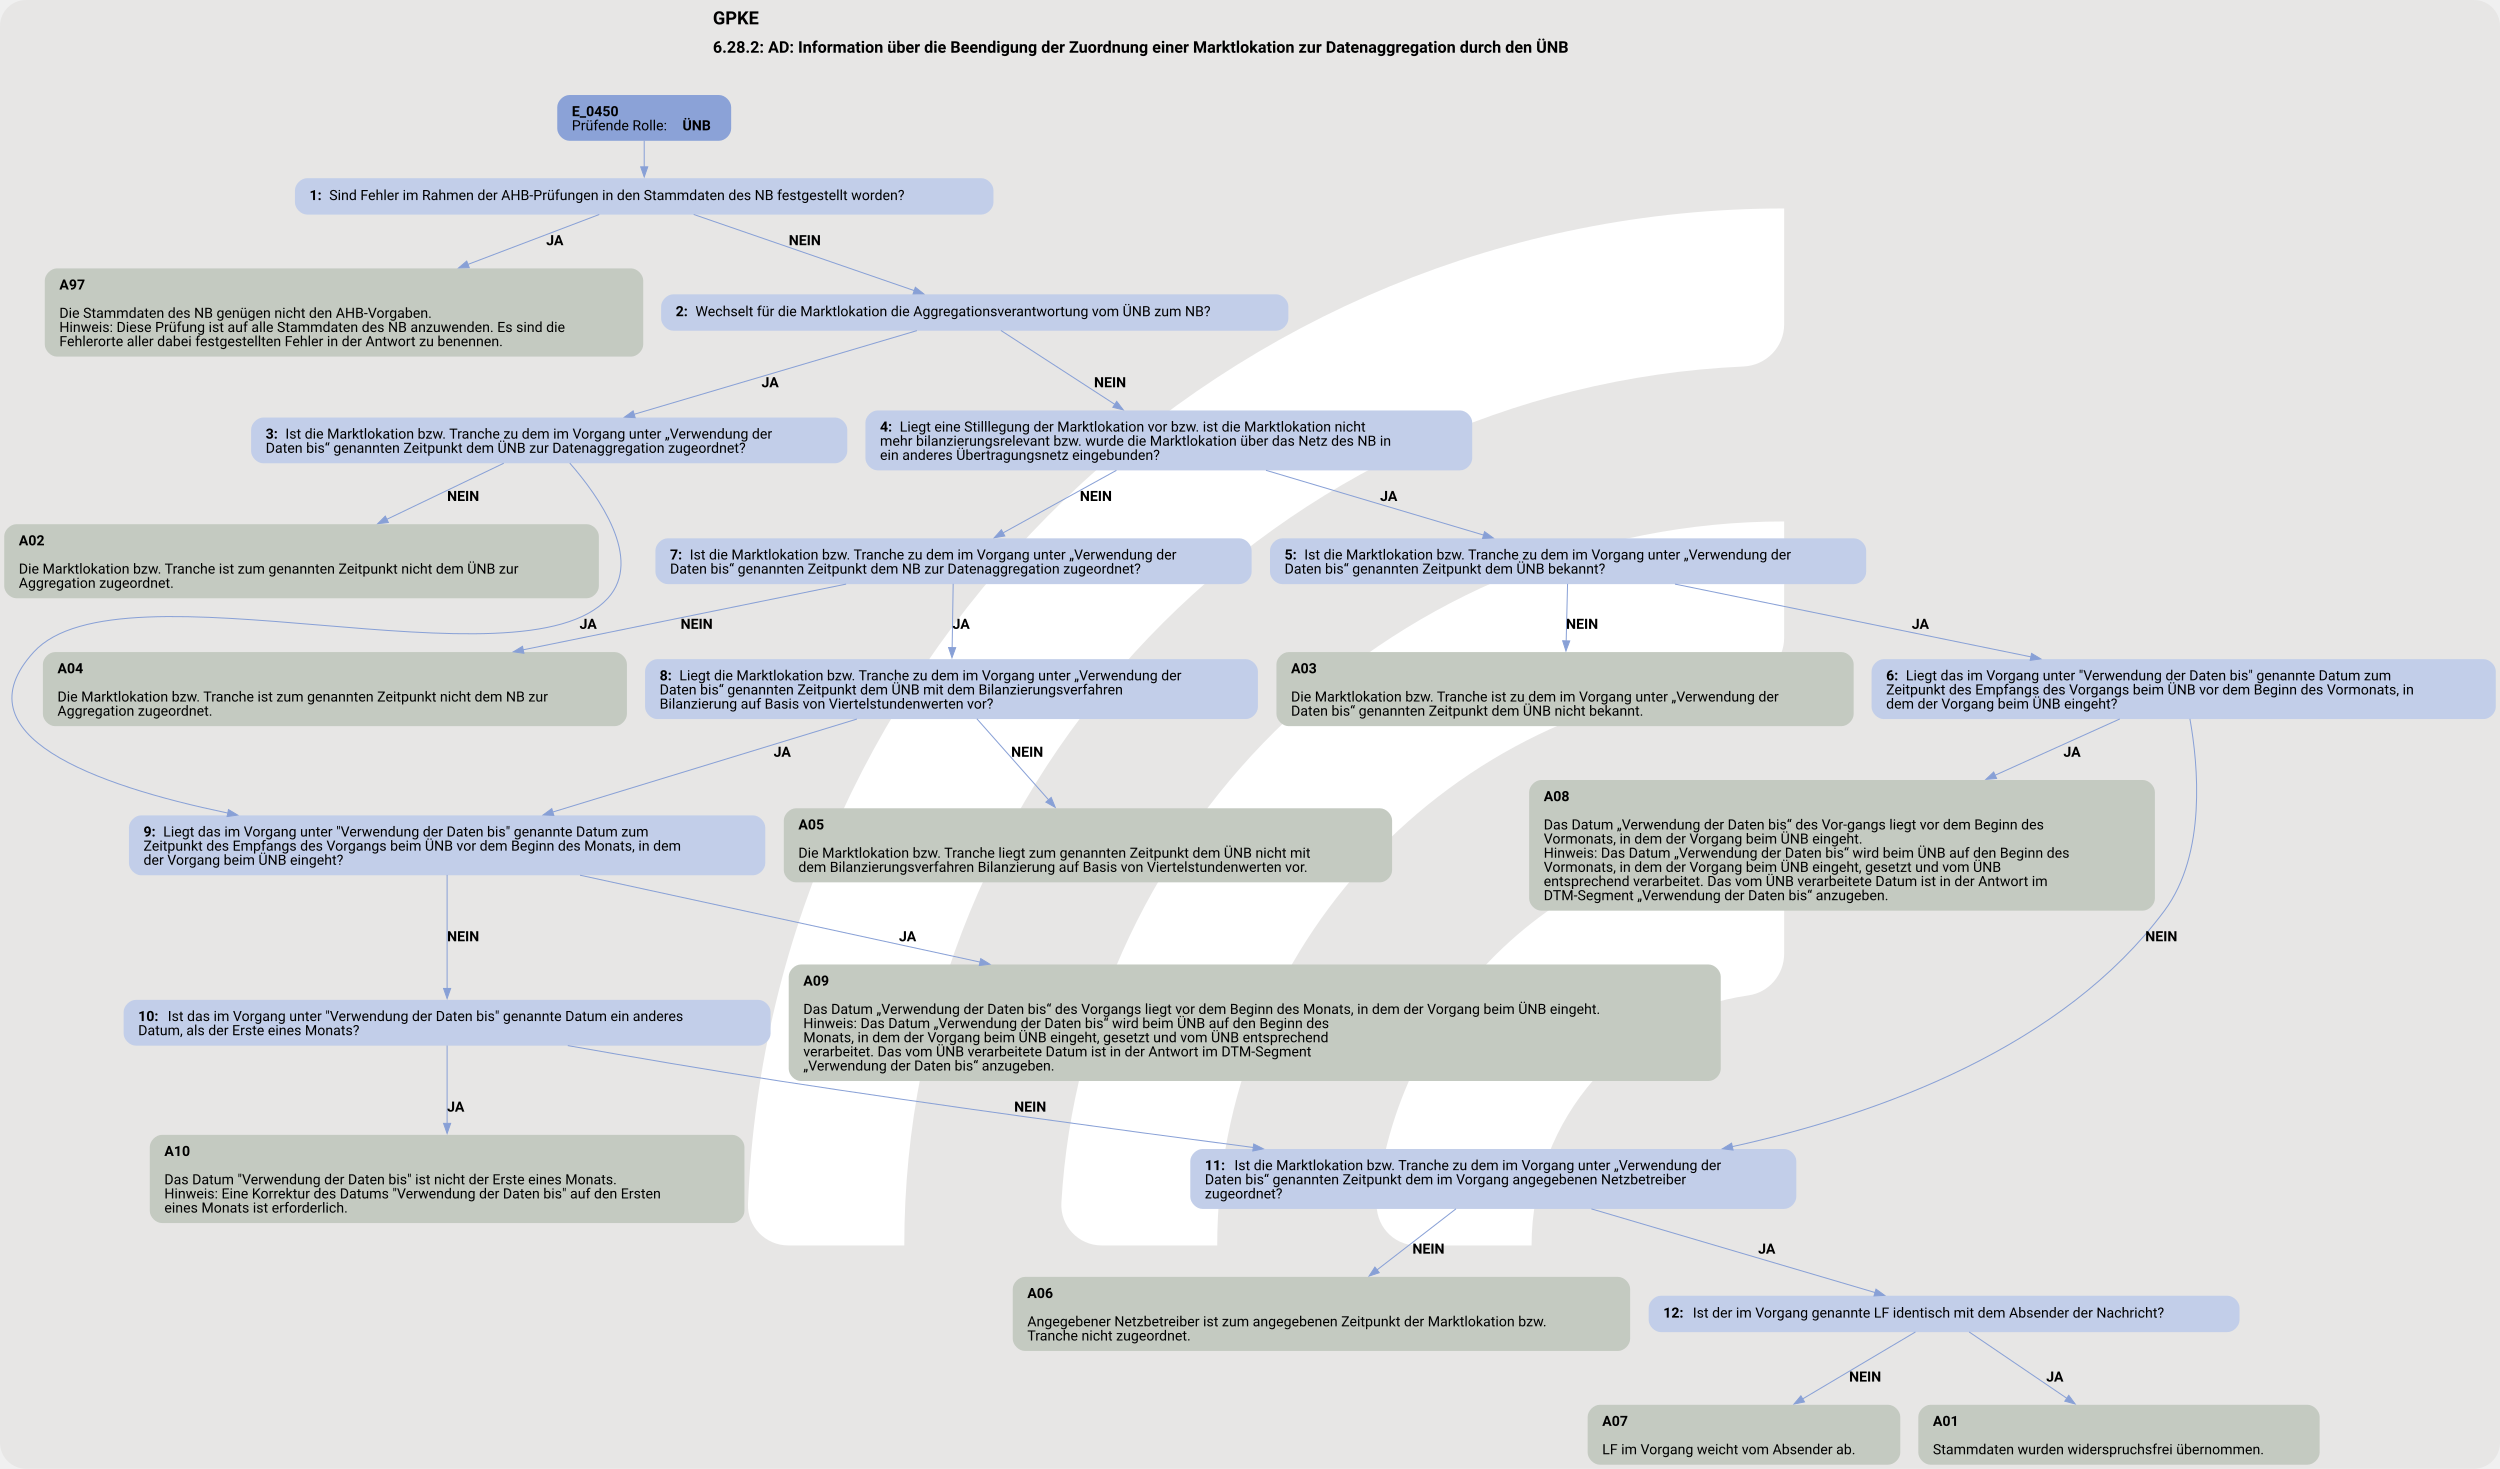
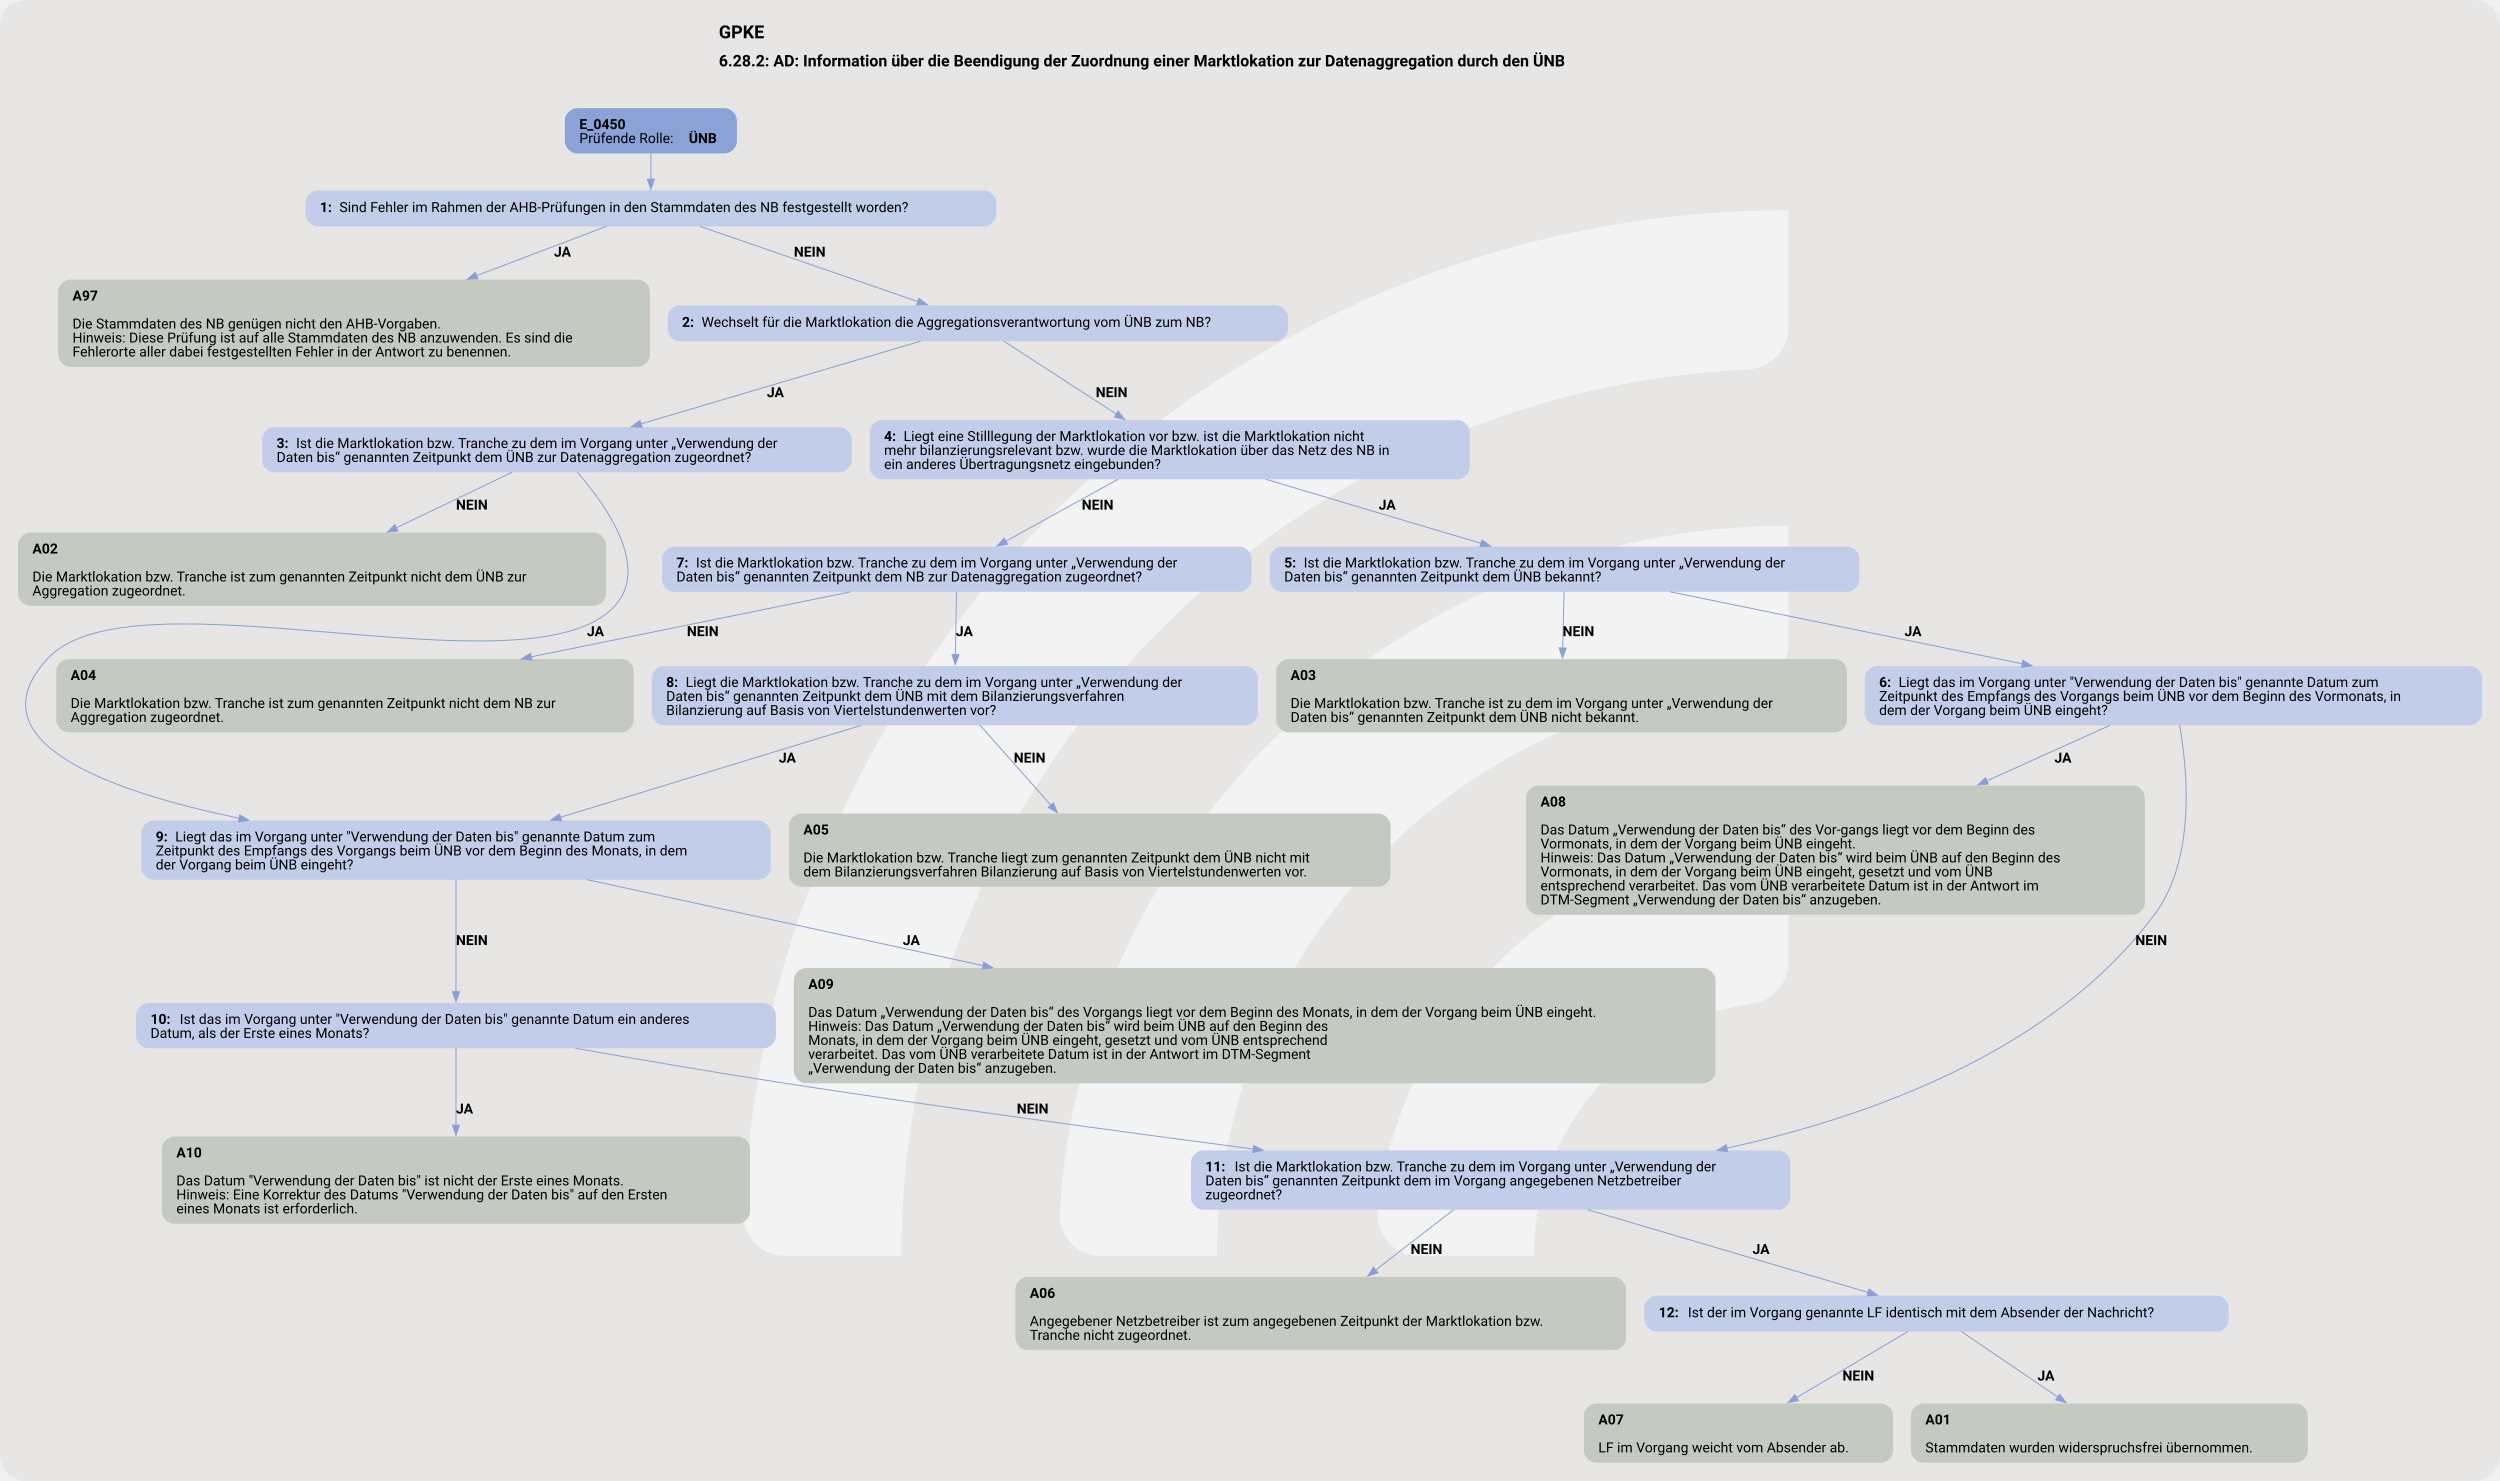
- <svg xmlns="http://www.w3.org/2000/svg" version="1.1" width="1920.0px" viewBox="0 0 1920.0 1128.0" height="1128.0px">
+ <svg xmlns="http://www.w3.org/2000/svg" version="1.1" width="1920.0px" viewBox="0 0 1920.0 1137.333" height="1137.333px">
  <g>
-     <svg version="1.1" width="1920.0px" viewBox="0 0 1920.0 1128.0" height="1128.0px">
-       <rect fill="#e7e6e5" x="0" y="0" width="1920.0" height="1128.0" rx="20" ry="20" />
+     <svg version="1.1" width="1920.0px" viewBox="0 0 1920.0 1137.333" height="1137.333px">
+       <rect fill="#e7e6e5" x="0" y="0" width="1920.0" height="1137.333" rx="20" ry="20" />
      <g>
-         <g transform="translate(500.0009, 112.8) scale(1 1) translate(0, 0) scale(1.588285 1.588285) ">
+         <g transform="translate(496.1948, 113.7333) scale(1 1) translate(0, 0) scale(1.601427 1.601427) ">
          <defs>
-             <style>.cls-1{fill:#fff;}</style>
+             <style>.cls-1{fill:#ffffff88;}</style>
          </defs>
          <path class="cls-1" d="M122.44,531.2h-56.1c-11,0-19.9-9.12-19.46-20.11C57.47,243.89,278.15,29.78,547.91,29.78v56.02c0,10.98-8.69,19.89-19.66,20.39-225.51,10.31-405.8,197-405.8,425Z" />
          <path class="cls-1" d="M273.78,531.2h-55.93c-11.23,0-20.09-9.48-19.43-20.69,10.74-183.44,163.39-329.39,349.48-329.39v56.26c0,10.71-8.27,19.62-18.96,20.35-142.35,9.77-255.17,128.69-255.17,273.46Z" />
          <path class="cls-1" d="M425.77,531.2h-55.45c-11.65,0-20.6-10.17-19.33-21.75,10.87-99.03,95.03-176.34,196.92-176.34v57.01c0,10.05-7.28,18.75-17.23,20.16-59.22,8.4-104.91,59.42-104.91,120.92Z" />
        </g>
-         <svg width="1440pt" height="846pt" viewBox="0.00 0.00 1440.00 846.12">
-           <g id="graph0" class="graph" transform="scale(0.582306 0.582306) rotate(0) translate(4 1449.05)">
+         <svg width="1440pt" height="853pt" viewBox="0.00 0.00 1440.00 852.77">
+           <g id="graph0" class="graph" transform="scale(0.575787 0.575787) rotate(0) translate(18 1463.05)">
            <text text-anchor="start" x="701.09" y="-1424.95" font-family="Roboto, sans-serif" font-weight="bold" font-size="18.00">GPKE</text>
            <text text-anchor="start" x="701.09" y="-1396.85" font-family="Roboto, sans-serif" font-weight="bold" font-size="16.00">6.28.2: AD: Information über die Beendigung der Zuordnung einer Marktlokation zur Datenaggregation durch den ÜNB</text>
            <g id="node1" class="node">
              <path fill="#8ba2d7" stroke="black" stroke-width="0" d="M707.17,-1355.05C707.17,-1355.05 559.12,-1355.05 559.12,-1355.05 553.12,-1355.05 547.12,-1349.05 547.12,-1343.05 547.12,-1343.05 547.12,-1321.77 547.12,-1321.77 547.12,-1315.77 553.12,-1309.77 559.12,-1309.77 559.12,-1309.77 707.17,-1309.77 707.17,-1309.77 713.17,-1309.77 719.17,-1315.77 719.17,-1321.77 719.17,-1321.77 719.17,-1343.05 719.17,-1343.05 719.17,-1349.05 713.17,-1355.05 707.17,-1355.05" />
              <text text-anchor="start" x="561.52" y="-1334.11" font-family="Roboto, sans-serif" font-weight="bold" font-size="14.00">E_0450</text>
              <text text-anchor="start" x="561.52" y="-1320.11" font-family="Roboto, sans-serif" font-size="14.00">Prüfende Rolle: </text>
              <text text-anchor="start" x="671.02" y="-1320.11" font-family="Roboto, sans-serif" font-weight="bold" font-size="14.00">ÜNB</text>
            </g>
            <g id="node2" class="node">
              <path fill="#c2cee9" stroke="black" stroke-width="0" d="M966.67,-1272.77C966.67,-1272.77 299.62,-1272.77 299.62,-1272.77 293.62,-1272.77 287.62,-1266.77 287.62,-1260.77 287.62,-1260.77 287.62,-1248.77 287.62,-1248.77 287.62,-1242.77 293.62,-1236.77 299.62,-1236.77 299.62,-1236.77 966.67,-1236.77 966.67,-1236.77 972.67,-1236.77 978.67,-1242.77 978.67,-1248.77 978.67,-1248.77 978.67,-1260.77 978.67,-1260.77 978.67,-1266.77 972.67,-1272.77 966.67,-1272.77" />
              <text text-anchor="start" x="302.02" y="-1251.1" font-family="Roboto, sans-serif" font-weight="bold" font-size="14.00">1: </text>
              <text text-anchor="start" x="321.52" y="-1251.1" font-family="Roboto, sans-serif" font-size="14.00">Sind Fehler im Rahmen der AHB-Prüfungen in den Stammdaten des NB festgestellt worden?</text>
            </g>
            <g id="edge1" class="edge">
              <path fill="none" stroke="#88a0d6" d="M633.15,-1309.94C633.15,-1301.86 633.15,-1292.56 633.15,-1283.96" />
              <polygon fill="#88a0d6" stroke="#88a0d6" points="636.65,-1284 633.15,-1274 629.65,-1284 636.65,-1284" />
            </g>
            <g id="node3" class="node">
              <path fill="#c4cac1" stroke="black" stroke-width="0" d="M620.17,-1183.52C620.17,-1183.52 52.12,-1183.52 52.12,-1183.52 46.12,-1183.52 40.12,-1177.52 40.12,-1171.52 40.12,-1171.52 40.12,-1108.24 40.12,-1108.24 40.12,-1102.24 46.12,-1096.24 52.12,-1096.24 52.12,-1096.24 620.17,-1096.24 620.17,-1096.24 626.17,-1096.24 632.17,-1102.24 632.17,-1108.24 632.17,-1108.24 632.17,-1171.52 632.17,-1171.52 632.17,-1177.52 626.17,-1183.52 620.17,-1183.52" />
              <text text-anchor="start" x="54.52" y="-1162.58" font-family="Roboto, sans-serif" font-weight="bold" font-size="14.00">A97</text>
              <text text-anchor="start" x="54.52" y="-1134.58" font-family="Roboto, sans-serif" font-size="14.00">Die Stammdaten des NB genügen nicht den AHB-Vorgaben.</text>
              <text text-anchor="start" x="54.52" y="-1120.58" font-family="Roboto, sans-serif" font-size="14.00">Hinweis: Diese Prüfung ist auf alle Stammdaten des NB anzuwenden. Es sind die</text>
              <text text-anchor="start" x="54.52" y="-1106.58" font-family="Roboto, sans-serif" font-size="14.00">Fehlerorte aller dabei festgestellten Fehler in der Antwort zu benennen.</text>
            </g>
            <g id="edge2" class="edge">
              <path fill="none" stroke="#88a0d6" d="M588.69,-1236.87C554.23,-1223.77 504.76,-1204.97 458.72,-1187.47" />
              <polygon fill="#88a0d6" stroke="#88a0d6" points="460.04,-1184.23 449.45,-1183.95 457.55,-1190.77 460.04,-1184.23" />
              <text text-anchor="start" x="536.15" y="-1206.47" font-family="Roboto, sans-serif" font-weight="bold" font-size="14.00">JA</text>
            </g>
            <g id="node4" class="node">
              <path fill="#c2cee9" stroke="black" stroke-width="0" d="M1258.42,-1157.88C1258.42,-1157.88 661.88,-1157.88 661.88,-1157.88 655.88,-1157.88 649.88,-1151.88 649.88,-1145.88 649.88,-1145.88 649.88,-1133.88 649.88,-1133.88 649.88,-1127.88 655.88,-1121.88 661.88,-1121.88 661.88,-1121.88 1258.42,-1121.88 1258.42,-1121.88 1264.42,-1121.88 1270.42,-1127.88 1270.42,-1133.88 1270.42,-1133.88 1270.42,-1145.88 1270.42,-1145.88 1270.42,-1151.88 1264.42,-1157.88 1258.42,-1157.88" />
              <text text-anchor="start" x="664.27" y="-1136.21" font-family="Roboto, sans-serif" font-weight="bold" font-size="14.00">2: </text>
              <text text-anchor="start" x="683.77" y="-1136.21" font-family="Roboto, sans-serif" font-size="14.00">Wechselt für die Marktlokation die Aggregationsverantwortung vom ÜNB zum NB?</text>
            </g>
            <g id="edge3" class="edge">
              <path fill="none" stroke="#88a0d6" d="M682.11,-1236.87C740.46,-1216.72 837.95,-1183.07 900.62,-1161.43" />
              <polygon fill="#88a0d6" stroke="#88a0d6" points="901.39,-1164.87 909.7,-1158.3 899.1,-1158.25 901.39,-1164.87" />
              <text text-anchor="start" x="776.15" y="-1206.47" font-family="Roboto, sans-serif" font-weight="bold" font-size="14.00">NEIN</text>
            </g>
            <g id="node5" class="node">
              <path fill="#c2cee9" stroke="black" stroke-width="0" d="M822.05,-1035.99C822.05,-1035.99 256.25,-1035.99 256.25,-1035.99 250.25,-1035.99 244.25,-1029.99 244.25,-1023.99 244.25,-1023.99 244.25,-1002.71 244.25,-1002.71 244.25,-996.71 250.25,-990.71 256.25,-990.71 256.25,-990.71 822.05,-990.71 822.05,-990.71 828.05,-990.71 834.05,-996.71 834.05,-1002.71 834.05,-1002.71 834.05,-1023.99 834.05,-1023.99 834.05,-1029.99 828.05,-1035.99 822.05,-1035.99" />
              <text text-anchor="start" x="258.65" y="-1015.05" font-family="Roboto, sans-serif" font-weight="bold" font-size="14.00">3: </text>
              <text text-anchor="start" x="278.15" y="-1015.05" font-family="Roboto, sans-serif" font-size="14.00">Ist die Marktlokation bzw. Tranche zu dem im Vorgang unter „Verwendung der</text>
              <text text-anchor="start" x="258.65" y="-1001.05" font-family="Roboto, sans-serif" font-size="14.00">Daten bis“ genannten Zeitpunkt dem ÜNB zur Datenaggregation zugeordnet?</text>
            </g>
            <g id="edge4" class="edge">
              <path fill="none" stroke="#88a0d6" d="M902.93,-1121.96C830.75,-1100.6 706.03,-1063.71 623.06,-1039.17" />
              <polygon fill="#88a0d6" stroke="#88a0d6" points="624.18,-1035.85 613.6,-1036.37 622.19,-1042.56 624.18,-1035.85" />
              <text text-anchor="start" x="749.15" y="-1065.94" font-family="Roboto, sans-serif" font-weight="bold" font-size="14.00">JA</text>
            </g>
            <g id="node7" class="node">
              <path fill="#c2cee9" stroke="black" stroke-width="0" d="M1440.3,-1042.99C1440.3,-1042.99 864,-1042.99 864,-1042.99 858,-1042.99 852,-1036.99 852,-1030.99 852,-1030.99 852,-995.71 852,-995.71 852,-989.71 858,-983.71 864,-983.71 864,-983.71 1440.3,-983.71 1440.3,-983.71 1446.3,-983.71 1452.3,-989.71 1452.3,-995.71 1452.3,-995.71 1452.3,-1030.99 1452.3,-1030.99 1452.3,-1036.99 1446.3,-1042.99 1440.3,-1042.99" />
              <text text-anchor="start" x="866.4" y="-1022.05" font-family="Roboto, sans-serif" font-weight="bold" font-size="14.00">4: </text>
              <text text-anchor="start" x="885.9" y="-1022.05" font-family="Roboto, sans-serif" font-size="14.00">Liegt eine Stilllegung der Marktlokation vor bzw. ist die Marktlokation nicht</text>
              <text text-anchor="start" x="866.4" y="-1008.05" font-family="Roboto, sans-serif" font-size="14.00">mehr bilanzierungsrelevant bzw. wurde die Marktlokation über das Netz des NB in</text>
              <text text-anchor="start" x="866.4" y="-994.05" font-family="Roboto, sans-serif" font-size="14.00">ein anderes Übertragungsnetz eingebunden?</text>
            </g>
            <g id="edge5" class="edge">
              <path fill="none" stroke="#88a0d6" d="M986.04,-1122.09C1014.8,-1103.44 1062,-1072.82 1098.75,-1048.99" />
              <polygon fill="#88a0d6" stroke="#88a0d6" points="1100.58,-1051.97 1107.06,-1043.59 1096.77,-1046.1 1100.58,-1051.97" />
              <text text-anchor="start" x="1078.15" y="-1065.94" font-family="Roboto, sans-serif" font-weight="bold" font-size="14.00">NEIN</text>
            </g>
            <g id="node6" class="node">
              <path fill="#c4cac1" stroke="black" stroke-width="0" d="M576.3,-930.46C576.3,-930.46 12,-930.46 12,-930.46 6,-930.46 0,-924.46 0,-918.46 0,-918.46 0,-869.18 0,-869.18 0,-863.18 6,-857.18 12,-857.18 12,-857.18 576.3,-857.18 576.3,-857.18 582.3,-857.18 588.3,-863.18 588.3,-869.18 588.3,-869.18 588.3,-918.46 588.3,-918.46 588.3,-924.46 582.3,-930.46 576.3,-930.46" />
              <text text-anchor="start" x="14.4" y="-909.52" font-family="Roboto, sans-serif" font-weight="bold" font-size="14.00">A02</text>
              <text text-anchor="start" x="14.4" y="-881.52" font-family="Roboto, sans-serif" font-size="14.00">Die Marktlokation bzw. Tranche ist zum genannten Zeitpunkt nicht dem ÜNB zur</text>
              <text text-anchor="start" x="14.4" y="-867.52" font-family="Roboto, sans-serif" font-size="14.00">Aggregation zugeordnet.</text>
            </g>
            <g id="edge6" class="edge">
              <path fill="none" stroke="#88a0d6" d="M494.21,-990.79C461.88,-975.28 417.29,-953.89 378.41,-935.24" />
              <polygon fill="#88a0d6" stroke="#88a0d6" points="380.04,-932.14 369.51,-930.97 377.01,-938.45 380.04,-932.14" />
              <text text-anchor="start" x="438.15" y="-953.41" font-family="Roboto, sans-serif" font-weight="bold" font-size="14.00">NEIN</text>
            </g>
            <g id="node16" class="node">
              <path fill="#c2cee9" stroke="black" stroke-width="0" d="M740.92,-642.4C740.92,-642.4 135.38,-642.4 135.38,-642.4 129.38,-642.4 123.38,-636.4 123.38,-630.4 123.38,-630.4 123.38,-595.12 123.38,-595.12 123.38,-589.12 129.38,-583.12 135.38,-583.12 135.38,-583.12 740.92,-583.12 740.92,-583.12 746.92,-583.12 752.92,-589.12 752.92,-595.12 752.92,-595.12 752.92,-630.4 752.92,-630.4 752.92,-636.4 746.92,-642.4 740.92,-642.4" />
              <text text-anchor="start" x="137.77" y="-621.46" font-family="Roboto, sans-serif" font-weight="bold" font-size="14.00">9: </text>
              <text text-anchor="start" x="157.27" y="-621.46" font-family="Roboto, sans-serif" font-size="14.00">Liegt das im Vorgang unter "Verwendung der Daten bis" genannte Datum zum</text>
              <text text-anchor="start" x="137.77" y="-607.46" font-family="Roboto, sans-serif" font-size="14.00">Zeitpunkt des Empfangs des Vorgangs beim ÜNB vor dem Beginn des Monats, in dem</text>
              <text text-anchor="start" x="137.77" y="-593.46" font-family="Roboto, sans-serif" font-size="14.00">der Vorgang beim ÜNB eingeht?</text>
            </g>
            <g id="edge7" class="edge">
              <path fill="none" stroke="#88a0d6" d="M559.49,-990.92C587.97,-958.32 632.49,-895.99 597.15,-857.18 511.79,-763.45 114.51,-897.66 29.15,-803.93 -45.47,-721.99 87.41,-672.53 221.17,-644.68" />
              <polygon fill="#88a0d6" stroke="#88a0d6" points="221.87,-648.11 230.97,-642.68 220.47,-641.25 221.87,-648.11" />
              <text text-anchor="start" x="569.15" y="-826.88" font-family="Roboto, sans-serif" font-weight="bold" font-size="14.00">JA</text>
            </g>
            <g id="node8" class="node">
              <path fill="#c2cee9" stroke="black" stroke-width="0" d="M1830.05,-916.46C1830.05,-916.46 1264.25,-916.46 1264.25,-916.46 1258.25,-916.46 1252.25,-910.46 1252.25,-904.46 1252.25,-904.46 1252.25,-883.18 1252.25,-883.18 1252.25,-877.18 1258.25,-871.18 1264.25,-871.18 1264.25,-871.18 1830.05,-871.18 1830.05,-871.18 1836.05,-871.18 1842.05,-877.18 1842.05,-883.18 1842.05,-883.18 1842.05,-904.46 1842.05,-904.46 1842.05,-910.46 1836.05,-916.46 1830.05,-916.46" />
              <text text-anchor="start" x="1266.65" y="-895.52" font-family="Roboto, sans-serif" font-weight="bold" font-size="14.00">5: </text>
              <text text-anchor="start" x="1286.15" y="-895.52" font-family="Roboto, sans-serif" font-size="14.00">Ist die Marktlokation bzw. Tranche zu dem im Vorgang unter „Verwendung der</text>
              <text text-anchor="start" x="1266.65" y="-881.52" font-family="Roboto, sans-serif" font-size="14.00">Daten bis“ genannten Zeitpunkt dem ÜNB bekannt?</text>
            </g>
            <g id="edge8" class="edge">
              <path fill="none" stroke="#88a0d6" d="M1248.27,-983.75C1314.22,-964.13 1400.86,-938.35 1463.87,-919.6" />
              <polygon fill="#88a0d6" stroke="#88a0d6" points="1464.52,-923.06 1473.11,-916.85 1462.53,-916.35 1464.52,-923.06" />
              <text text-anchor="start" x="1361.15" y="-953.41" font-family="Roboto, sans-serif" font-weight="bold" font-size="14.00">JA</text>
            </g>
            <g id="node12" class="node">
              <path fill="#c2cee9" stroke="black" stroke-width="0" d="M1222.05,-916.46C1222.05,-916.46 656.25,-916.46 656.25,-916.46 650.25,-916.46 644.25,-910.46 644.25,-904.46 644.25,-904.46 644.25,-883.18 644.25,-883.18 644.25,-877.18 650.25,-871.18 656.25,-871.18 656.25,-871.18 1222.05,-871.18 1222.05,-871.18 1228.05,-871.18 1234.05,-877.18 1234.05,-883.18 1234.05,-883.18 1234.05,-904.46 1234.05,-904.46 1234.05,-910.46 1228.05,-916.46 1222.05,-916.46" />
              <text text-anchor="start" x="658.65" y="-895.52" font-family="Roboto, sans-serif" font-weight="bold" font-size="14.00">7: </text>
              <text text-anchor="start" x="678.15" y="-895.52" font-family="Roboto, sans-serif" font-size="14.00">Ist die Marktlokation bzw. Tranche zu dem im Vorgang unter „Verwendung der</text>
              <text text-anchor="start" x="658.65" y="-881.52" font-family="Roboto, sans-serif" font-size="14.00">Daten bis“ genannten Zeitpunkt dem NB zur Datenaggregation zugeordnet?</text>
            </g>
            <g id="edge9" class="edge">
              <path fill="none" stroke="#88a0d6" d="M1100.32,-983.75C1066.17,-964.91 1021.73,-940.39 988.17,-921.87" />
              <polygon fill="#88a0d6" stroke="#88a0d6" points="989.9,-918.82 979.45,-917.06 986.52,-924.95 989.9,-918.82" />
              <text text-anchor="start" x="1064.15" y="-953.41" font-family="Roboto, sans-serif" font-weight="bold" font-size="14.00">NEIN</text>
            </g>
            <g id="node9" class="node">
              <path fill="#c4cac1" stroke="black" stroke-width="0" d="M1817.68,-803.93C1817.68,-803.93 1270.62,-803.93 1270.62,-803.93 1264.62,-803.93 1258.62,-797.93 1258.62,-791.93 1258.62,-791.93 1258.62,-742.65 1258.62,-742.65 1258.62,-736.65 1264.62,-730.65 1270.62,-730.65 1270.62,-730.65 1817.68,-730.65 1817.68,-730.65 1823.68,-730.65 1829.68,-736.65 1829.68,-742.65 1829.68,-742.65 1829.68,-791.93 1829.68,-791.93 1829.68,-797.93 1823.68,-803.93 1817.68,-803.93" />
              <text text-anchor="start" x="1273.03" y="-782.99" font-family="Roboto, sans-serif" font-weight="bold" font-size="14.00">A03</text>
              <text text-anchor="start" x="1273.03" y="-754.99" font-family="Roboto, sans-serif" font-size="14.00">Die Marktlokation bzw. Tranche ist zu dem im Vorgang unter „Verwendung der</text>
              <text text-anchor="start" x="1273.03" y="-740.99" font-family="Roboto, sans-serif" font-size="14.00">Daten bis“ genannten Zeitpunkt dem ÜNB nicht bekannt.</text>
            </g>
            <g id="edge10" class="edge">
              <path fill="none" stroke="#88a0d6" d="M1546.63,-871.41C1546.26,-855.91 1545.74,-834.35 1545.27,-814.95" />
              <polygon fill="#88a0d6" stroke="#88a0d6" points="1548.78,-814.96 1545.04,-805.04 1541.78,-815.13 1548.78,-814.96" />
              <text text-anchor="start" x="1545.15" y="-826.88" font-family="Roboto, sans-serif" font-weight="bold" font-size="14.00">NEIN</text>
            </g>
            <g id="node10" class="node">
              <path fill="#c2cee9" stroke="black" stroke-width="0" d="M2452.93,-796.93C2452.93,-796.93 1859.38,-796.93 1859.38,-796.93 1853.38,-796.93 1847.38,-790.93 1847.38,-784.93 1847.38,-784.93 1847.38,-749.65 1847.38,-749.65 1847.38,-743.65 1853.38,-737.65 1859.38,-737.65 1859.38,-737.65 2452.93,-737.65 2452.93,-737.65 2458.93,-737.65 2464.93,-743.65 2464.93,-749.65 2464.93,-749.65 2464.93,-784.93 2464.93,-784.93 2464.93,-790.93 2458.93,-796.93 2452.93,-796.93" />
              <text text-anchor="start" x="1861.78" y="-775.99" font-family="Roboto, sans-serif" font-weight="bold" font-size="14.00">6: </text>
              <text text-anchor="start" x="1881.28" y="-775.99" font-family="Roboto, sans-serif" font-size="14.00">Liegt das im Vorgang unter "Verwendung der Daten bis" genannte Datum zum</text>
              <text text-anchor="start" x="1861.78" y="-761.99" font-family="Roboto, sans-serif" font-size="14.00">Zeitpunkt des Empfangs des Vorgangs beim ÜNB vor dem Beginn des Vormonats, in</text>
              <text text-anchor="start" x="1861.78" y="-747.99" font-family="Roboto, sans-serif" font-size="14.00">dem der Vorgang beim ÜNB eingeht?</text>
            </g>
            <g id="edge11" class="edge">
              <path fill="none" stroke="#88a0d6" d="M1652.88,-871.2C1750.19,-851.3 1895.6,-821.57 2005.13,-799.17" />
              <polygon fill="#88a0d6" stroke="#88a0d6" points="2005.7,-802.63 2014.8,-797.19 2004.3,-795.77 2005.7,-802.63" />
              <text text-anchor="start" x="1887.15" y="-826.88" font-family="Roboto, sans-serif" font-weight="bold" font-size="14.00">JA</text>
            </g>
            <g id="node11" class="node">
              <path fill="#c4cac1" stroke="black" stroke-width="0" d="M2115.68,-677.4C2115.68,-677.4 1520.62,-677.4 1520.62,-677.4 1514.62,-677.4 1508.62,-671.4 1508.62,-665.4 1508.62,-665.4 1508.62,-560.12 1508.62,-560.12 1508.62,-554.12 1514.62,-548.12 1520.62,-548.12 1520.62,-548.12 2115.68,-548.12 2115.68,-548.12 2121.68,-548.12 2127.68,-554.12 2127.68,-560.12 2127.68,-560.12 2127.68,-665.4 2127.68,-665.4 2127.68,-671.4 2121.68,-677.4 2115.68,-677.4" />
              <text text-anchor="start" x="1523.03" y="-656.46" font-family="Roboto, sans-serif" font-weight="bold" font-size="14.00">A08</text>
              <text text-anchor="start" x="1523.03" y="-628.46" font-family="Roboto, sans-serif" font-size="14.00">Das Datum „Verwendung der Daten bis“ des Vor-gangs liegt vor dem Beginn des</text>
              <text text-anchor="start" x="1523.03" y="-614.46" font-family="Roboto, sans-serif" font-size="14.00">Vormonats, in dem der Vorgang beim ÜNB eingeht.</text>
              <text text-anchor="start" x="1523.03" y="-600.46" font-family="Roboto, sans-serif" font-size="14.00">Hinweis: Das Datum „Verwendung der Daten bis“ wird beim ÜNB auf den Beginn des</text>
              <text text-anchor="start" x="1523.03" y="-586.46" font-family="Roboto, sans-serif" font-size="14.00">Vormonats, in dem der Vorgang beim ÜNB eingeht, gesetzt und vom ÜNB</text>
              <text text-anchor="start" x="1523.03" y="-572.46" font-family="Roboto, sans-serif" font-size="14.00">entsprechend verarbeitet. Das vom ÜNB verarbeitete Datum ist in der Antwort im</text>
              <text text-anchor="start" x="1523.03" y="-558.46" font-family="Roboto, sans-serif" font-size="14.00">DTM-Segment „Verwendung der Daten bis“ anzugeben.</text>
            </g>
            <g id="edge12" class="edge">
              <path fill="none" stroke="#88a0d6" d="M2092.97,-737.78C2058.04,-722.01 2013,-701.69 1969.54,-682.08" />
              <polygon fill="#88a0d6" stroke="#88a0d6" points="1971.06,-678.92 1960.51,-678 1968.18,-685.3 1971.06,-678.92" />
              <text text-anchor="start" x="2037.15" y="-700.35" font-family="Roboto, sans-serif" font-weight="bold" font-size="14.00">JA</text>
            </g>
            <g id="node20" class="node">
              <path fill="#c2cee9" stroke="black" stroke-width="0" d="M1760.93,-312.34C1760.93,-312.34 1185.38,-312.34 1185.38,-312.34 1179.38,-312.34 1173.38,-306.34 1173.38,-300.34 1173.38,-300.34 1173.38,-265.06 1173.38,-265.06 1173.38,-259.06 1179.38,-253.06 1185.38,-253.06 1185.38,-253.06 1760.93,-253.06 1760.93,-253.06 1766.93,-253.06 1772.93,-259.06 1772.93,-265.06 1772.93,-265.06 1772.93,-300.34 1772.93,-300.34 1772.93,-306.34 1766.93,-312.34 1760.93,-312.34" />
              <text text-anchor="start" x="1187.78" y="-291.4" font-family="Roboto, sans-serif" font-weight="bold" font-size="14.00">11: </text>
              <text text-anchor="start" x="1217.03" y="-291.4" font-family="Roboto, sans-serif" font-size="14.00">Ist die Marktlokation bzw. Tranche zu dem im Vorgang unter „Verwendung der</text>
              <text text-anchor="start" x="1187.78" y="-277.4" font-family="Roboto, sans-serif" font-size="14.00">Daten bis“ genannten Zeitpunkt dem im Vorgang angegebenen Netzbetreiber</text>
              <text text-anchor="start" x="1187.78" y="-263.4" font-family="Roboto, sans-serif" font-size="14.00">zugeordnet?</text>
            </g>
            <g id="edge13" class="edge">
              <path fill="none" stroke="#88a0d6" d="M2162.33,-737.91C2170.4,-692.88 2179,-604.41 2137.15,-548.12 2036.84,-413.21 1856.73,-347.04 1709.37,-314.63" />
              <polygon fill="#88a0d6" stroke="#88a0d6" points="1710.37,-311.27 1699.85,-312.58 1708.89,-318.11 1710.37,-311.27" />
              <text text-anchor="start" x="2118.15" y="-517.82" font-family="Roboto, sans-serif" font-weight="bold" font-size="14.00">NEIN</text>
            </g>
            <g id="node13" class="node">
              <path fill="#c4cac1" stroke="black" stroke-width="0" d="M604.05,-803.93C604.05,-803.93 50.25,-803.93 50.25,-803.93 44.25,-803.93 38.25,-797.93 38.25,-791.93 38.25,-791.93 38.25,-742.65 38.25,-742.65 38.25,-736.65 44.25,-730.65 50.25,-730.65 50.25,-730.65 604.05,-730.65 604.05,-730.65 610.05,-730.65 616.05,-736.65 616.05,-742.65 616.05,-742.65 616.05,-791.93 616.05,-791.93 616.05,-797.93 610.05,-803.93 604.05,-803.93" />
              <text text-anchor="start" x="52.65" y="-782.99" font-family="Roboto, sans-serif" font-weight="bold" font-size="14.00">A04</text>
              <text text-anchor="start" x="52.65" y="-754.99" font-family="Roboto, sans-serif" font-size="14.00">Die Marktlokation bzw. Tranche ist zum genannten Zeitpunkt nicht dem NB zur</text>
              <text text-anchor="start" x="52.65" y="-740.99" font-family="Roboto, sans-serif" font-size="14.00">Aggregation zugeordnet.</text>
            </g>
            <g id="edge14" class="edge">
              <path fill="none" stroke="#88a0d6" d="M832.9,-871.2C744.96,-853.31 617.94,-827.46 513.19,-806.15" />
              <polygon fill="#88a0d6" stroke="#88a0d6" points="514.14,-802.77 503.64,-804.2 512.74,-809.63 514.14,-802.77" />
              <text text-anchor="start" x="669.15" y="-826.88" font-family="Roboto, sans-serif" font-weight="bold" font-size="14.00">NEIN</text>
            </g>
            <g id="node14" class="node">
              <path fill="#c2cee9" stroke="black" stroke-width="0" d="M1228.3,-796.93C1228.3,-796.93 646,-796.93 646,-796.93 640,-796.93 634,-790.93 634,-784.93 634,-784.93 634,-749.65 634,-749.65 634,-743.65 640,-737.65 646,-737.65 646,-737.65 1228.3,-737.65 1228.3,-737.65 1234.3,-737.65 1240.3,-743.65 1240.3,-749.65 1240.3,-749.65 1240.3,-784.93 1240.3,-784.93 1240.3,-790.93 1234.3,-796.93 1228.3,-796.93" />
              <text text-anchor="start" x="648.4" y="-775.99" font-family="Roboto, sans-serif" font-weight="bold" font-size="14.00">8: </text>
              <text text-anchor="start" x="667.9" y="-775.99" font-family="Roboto, sans-serif" font-size="14.00">Liegt die Marktlokation bzw. Tranche zu dem im Vorgang unter „Verwendung der</text>
              <text text-anchor="start" x="648.4" y="-761.99" font-family="Roboto, sans-serif" font-size="14.00">Daten bis“ genannten Zeitpunkt dem ÜNB mit dem Bilanzierungsverfahren</text>
              <text text-anchor="start" x="648.4" y="-747.99" font-family="Roboto, sans-serif" font-size="14.00">Bilanzierung auf Basis von Viertelstundenwerten vor?</text>
            </g>
            <g id="edge15" class="edge">
              <path fill="none" stroke="#88a0d6" d="M938.81,-871.41C938.53,-854.13 938.13,-829.31 937.79,-808.36" />
              <polygon fill="#88a0d6" stroke="#88a0d6" points="941.29,-808.33 937.63,-798.39 934.29,-808.44 941.29,-808.33" />
              <text text-anchor="start" x="938.15" y="-826.88" font-family="Roboto, sans-serif" font-weight="bold" font-size="14.00">JA</text>
            </g>
            <g id="node15" class="node">
              <path fill="#c4cac1" stroke="black" stroke-width="0" d="M1361.05,-649.4C1361.05,-649.4 783.25,-649.4 783.25,-649.4 777.25,-649.4 771.25,-643.4 771.25,-637.4 771.25,-637.4 771.25,-588.12 771.25,-588.12 771.25,-582.12 777.25,-576.12 783.25,-576.12 783.25,-576.12 1361.05,-576.12 1361.05,-576.12 1367.05,-576.12 1373.05,-582.12 1373.05,-588.12 1373.05,-588.12 1373.05,-637.4 1373.05,-637.4 1373.05,-643.4 1367.05,-649.4 1361.05,-649.4" />
              <text text-anchor="start" x="785.65" y="-628.46" font-family="Roboto, sans-serif" font-weight="bold" font-size="14.00">A05</text>
              <text text-anchor="start" x="785.65" y="-600.46" font-family="Roboto, sans-serif" font-size="14.00">Die Marktlokation bzw. Tranche liegt zum genannten Zeitpunkt dem ÜNB nicht mit</text>
              <text text-anchor="start" x="785.65" y="-586.46" font-family="Roboto, sans-serif" font-size="14.00">dem Bilanzierungsverfahren Bilanzierung auf Basis von Viertelstundenwerten vor.</text>
            </g>
            <g id="edge16" class="edge">
              <path fill="none" stroke="#88a0d6" d="M962.23,-737.96C982.16,-715.43 1010.4,-683.53 1033.26,-657.7" />
              <polygon fill="#88a0d6" stroke="#88a0d6" points="1035.78,-660.13 1039.79,-650.32 1030.54,-655.49 1035.78,-660.13" />
              <text text-anchor="start" x="996.15" y="-700.35" font-family="Roboto, sans-serif" font-weight="bold" font-size="14.00">NEIN</text>
            </g>
            <g id="edge17" class="edge">
              <path fill="none" stroke="#88a0d6" d="M843.58,-737.69C757.98,-711.52 631.49,-672.86 542.62,-645.69" />
              <polygon fill="#88a0d6" stroke="#88a0d6" points="543.73,-642.37 533.15,-642.8 541.69,-649.07 543.73,-642.37" />
              <text text-anchor="start" x="761.15" y="-700.35" font-family="Roboto, sans-serif" font-weight="bold" font-size="14.00">JA</text>
            </g>
            <g id="node17" class="node">
              <path fill="#c4cac1" stroke="black" stroke-width="0" d="M1686.18,-494.87C1686.18,-494.87 788.12,-494.87 788.12,-494.87 782.12,-494.87 776.12,-488.87 776.12,-482.87 776.12,-482.87 776.12,-391.59 776.12,-391.59 776.12,-385.59 782.12,-379.59 788.12,-379.59 788.12,-379.59 1686.18,-379.59 1686.18,-379.59 1692.18,-379.59 1698.18,-385.59 1698.18,-391.59 1698.18,-391.59 1698.18,-482.87 1698.18,-482.87 1698.18,-488.87 1692.18,-494.87 1686.18,-494.87" />
              <text text-anchor="start" x="790.53" y="-473.93" font-family="Roboto, sans-serif" font-weight="bold" font-size="14.00">A09</text>
              <text text-anchor="start" x="790.53" y="-445.93" font-family="Roboto, sans-serif" font-size="14.00">Das Datum „Verwendung der Daten bis“ des Vorgangs liegt vor dem Beginn des Monats, in dem der Vorgang beim ÜNB eingeht.</text>
              <text text-anchor="start" x="790.53" y="-431.93" font-family="Roboto, sans-serif" font-size="14.00">Hinweis: Das Datum „Verwendung der Daten bis“ wird beim ÜNB auf den Beginn des</text>
              <text text-anchor="start" x="790.53" y="-417.93" font-family="Roboto, sans-serif" font-size="14.00">Monats, in dem der Vorgang beim ÜNB eingeht, gesetzt und vom ÜNB entsprechend</text>
              <text text-anchor="start" x="790.53" y="-403.93" font-family="Roboto, sans-serif" font-size="14.00">verarbeitet. Das vom ÜNB verarbeitete Datum ist in der Antwort im DTM-Segment</text>
              <text text-anchor="start" x="790.53" y="-389.93" font-family="Roboto, sans-serif" font-size="14.00">„Verwendung der Daten bis“ anzugeben.</text>
            </g>
            <g id="edge18" class="edge">
              <path fill="none" stroke="#88a0d6" d="M569.64,-583.2C676.82,-559.92 831.76,-526.27 965.39,-497.25" />
              <polygon fill="#88a0d6" stroke="#88a0d6" points="966.1,-500.68 975.13,-495.14 964.62,-493.84 966.1,-500.68" />
              <text text-anchor="start" x="885.15" y="-517.82" font-family="Roboto, sans-serif" font-weight="bold" font-size="14.00">JA</text>
            </g>
            <g id="node18" class="node">
              <path fill="#c2cee9" stroke="black" stroke-width="0" d="M746.17,-459.87C746.17,-459.87 130.12,-459.87 130.12,-459.87 124.12,-459.87 118.12,-453.87 118.12,-447.87 118.12,-447.87 118.12,-426.59 118.12,-426.59 118.12,-420.59 124.12,-414.59 130.12,-414.59 130.12,-414.59 746.17,-414.59 746.17,-414.59 752.17,-414.59 758.17,-420.59 758.17,-426.59 758.17,-426.59 758.17,-447.87 758.17,-447.87 758.17,-453.87 752.17,-459.87 746.17,-459.87" />
              <text text-anchor="start" x="132.52" y="-438.93" font-family="Roboto, sans-serif" font-weight="bold" font-size="14.00">10: </text>
              <text text-anchor="start" x="161.77" y="-438.93" font-family="Roboto, sans-serif" font-size="14.00">Ist das im Vorgang unter "Verwendung der Daten bis" genannte Datum ein anderes</text>
              <text text-anchor="start" x="132.52" y="-424.93" font-family="Roboto, sans-serif" font-size="14.00">Datum, als der Erste eines Monats?</text>
            </g>
            <g id="edge19" class="edge">
              <path fill="none" stroke="#88a0d6" d="M438.15,-583.49C438.15,-552.62 438.15,-503.24 438.15,-470.77" />
              <polygon fill="#88a0d6" stroke="#88a0d6" points="441.65,-471.15 438.15,-461.15 434.65,-471.15 441.65,-471.15" />
              <text text-anchor="start" x="438.15" y="-517.82" font-family="Roboto, sans-serif" font-weight="bold" font-size="14.00">NEIN</text>
            </g>
            <g id="node19" class="node">
              <path fill="#c4cac1" stroke="black" stroke-width="0" d="M720.3,-326.34C720.3,-326.34 156,-326.34 156,-326.34 150,-326.34 144,-320.34 144,-314.34 144,-314.34 144,-251.06 144,-251.06 144,-245.06 150,-239.06 156,-239.06 156,-239.06 720.3,-239.06 720.3,-239.06 726.3,-239.06 732.3,-245.06 732.3,-251.06 732.3,-251.06 732.3,-314.34 732.3,-314.34 732.3,-320.34 726.3,-326.34 720.3,-326.34" />
              <text text-anchor="start" x="158.4" y="-305.4" font-family="Roboto, sans-serif" font-weight="bold" font-size="14.00">A10</text>
              <text text-anchor="start" x="158.4" y="-277.4" font-family="Roboto, sans-serif" font-size="14.00">Das Datum "Verwendung der Daten bis" ist nicht der Erste eines Monats.</text>
              <text text-anchor="start" x="158.4" y="-263.4" font-family="Roboto, sans-serif" font-size="14.00">Hinweis: Eine Korrektur des Datums "Verwendung der Daten bis" auf den Ersten</text>
              <text text-anchor="start" x="158.4" y="-249.4" font-family="Roboto, sans-serif" font-size="14.00">eines Monats ist erforderlich.</text>
            </g>
            <g id="edge20" class="edge">
              <path fill="none" stroke="#88a0d6" d="M438.15,-414.7C438.15,-394.74 438.15,-364.21 438.15,-337.65" />
              <polygon fill="#88a0d6" stroke="#88a0d6" points="441.65,-337.68 438.15,-327.68 434.65,-337.68 441.65,-337.68" />
              <text text-anchor="start" x="438.15" y="-349.29" font-family="Roboto, sans-serif" font-weight="bold" font-size="14.00">JA</text>
            </g>
            <g id="edge21" class="edge">
              <path fill="none" stroke="#88a0d6" d="M557.53,-414.63C619.91,-403.61 697.55,-390.3 767.15,-379.59 923.08,-355.59 1098.88,-331.7 1236.05,-313.77" />
              <polygon fill="#88a0d6" stroke="#88a0d6" points="1236.15,-317.29 1245.61,-312.52 1235.24,-310.35 1236.15,-317.29" />
              <text text-anchor="start" x="999.15" y="-349.29" font-family="Roboto, sans-serif" font-weight="bold" font-size="14.00">NEIN</text>
            </g>
            <g id="node21" class="node">
              <path fill="#c4cac1" stroke="black" stroke-width="0" d="M1596.55,-185.81C1596.55,-185.81 1009.75,-185.81 1009.75,-185.81 1003.75,-185.81 997.75,-179.81 997.75,-173.81 997.75,-173.81 997.75,-124.53 997.75,-124.53 997.75,-118.53 1003.75,-112.53 1009.75,-112.53 1009.75,-112.53 1596.55,-112.53 1596.55,-112.53 1602.55,-112.53 1608.55,-118.53 1608.55,-124.53 1608.55,-124.53 1608.55,-173.81 1608.55,-173.81 1608.55,-179.81 1602.55,-185.81 1596.55,-185.81" />
              <text text-anchor="start" x="1012.15" y="-164.87" font-family="Roboto, sans-serif" font-weight="bold" font-size="14.00">A06</text>
              <text text-anchor="start" x="1012.15" y="-136.87" font-family="Roboto, sans-serif" font-size="14.00">Angegebener Netzbetreiber ist zum angegebenen Zeitpunkt der Marktlokation bzw.</text>
              <text text-anchor="start" x="1012.15" y="-122.87" font-family="Roboto, sans-serif" font-size="14.00">Tranche nicht zugeordnet.</text>
            </g>
            <g id="edge22" class="edge">
              <path fill="none" stroke="#88a0d6" d="M1436.26,-253.16C1413.38,-235.45 1383.55,-212.38 1357.93,-192.56" />
              <polygon fill="#88a0d6" stroke="#88a0d6" points="1360.31,-189.97 1350.26,-186.62 1356.03,-195.51 1360.31,-189.97" />
              <text text-anchor="start" x="1393.15" y="-208.76" font-family="Roboto, sans-serif" font-weight="bold" font-size="14.00">NEIN</text>
            </g>
            <g id="node22" class="node">
              <path fill="#c2cee9" stroke="black" stroke-width="0" d="M2199.43,-167.17C2199.43,-167.17 1638.88,-167.17 1638.88,-167.17 1632.88,-167.17 1626.88,-161.17 1626.88,-155.17 1626.88,-155.17 1626.88,-143.17 1626.88,-143.17 1626.88,-137.17 1632.88,-131.17 1638.88,-131.17 1638.88,-131.17 2199.43,-131.17 2199.43,-131.17 2205.43,-131.17 2211.43,-137.17 2211.43,-143.17 2211.43,-143.17 2211.43,-155.17 2211.43,-155.17 2211.43,-161.17 2205.43,-167.17 2199.43,-167.17" />
              <text text-anchor="start" x="1641.28" y="-145.5" font-family="Roboto, sans-serif" font-weight="bold" font-size="14.00">12: </text>
              <text text-anchor="start" x="1670.53" y="-145.5" font-family="Roboto, sans-serif" font-size="14.00">Ist der im Vorgang genannte LF identisch mit dem Absender der Nachricht?</text>
            </g>
            <g id="edge23" class="edge">
              <path fill="none" stroke="#88a0d6" d="M1570.2,-253.08C1655.07,-228.05 1776.17,-192.34 1851.1,-170.24" />
              <polygon fill="#88a0d6" stroke="#88a0d6" points="1851.76,-173.69 1860.36,-167.51 1849.78,-166.98 1851.76,-173.69" />
              <text text-anchor="start" x="1735.15" y="-208.76" font-family="Roboto, sans-serif" font-weight="bold" font-size="14.00">JA</text>
            </g>
            <g id="node23" class="node">
              <path fill="#c4cac1" stroke="black" stroke-width="0" d="M1863.8,-59.28C1863.8,-59.28 1578.5,-59.28 1578.5,-59.28 1572.5,-59.28 1566.5,-53.28 1566.5,-47.28 1566.5,-47.28 1566.5,-12 1566.5,-12 1566.5,-6 1572.5,0 1578.5,0 1578.5,0 1863.8,0 1863.8,0 1869.8,0 1875.8,-6 1875.8,-12 1875.8,-12 1875.8,-47.28 1875.8,-47.28 1875.8,-53.28 1869.8,-59.28 1863.8,-59.28" />
              <text text-anchor="start" x="1580.9" y="-38.34" font-family="Roboto, sans-serif" font-weight="bold" font-size="14.00">A07</text>
              <text text-anchor="start" x="1580.9" y="-10.34" font-family="Roboto, sans-serif" font-size="14.00">LF im Vorgang weicht vom Absender ab.</text>
            </g>
            <g id="edge24" class="edge">
              <path fill="none" stroke="#88a0d6" d="M1890.78,-131.33C1861.73,-114.08 1815.73,-86.78 1778.97,-64.96" />
              <polygon fill="#88a0d6" stroke="#88a0d6" points="1781.04,-62.12 1770.65,-60.02 1777.46,-68.14 1781.04,-62.12" />
              <text text-anchor="start" x="1825.15" y="-82.23" font-family="Roboto, sans-serif" font-weight="bold" font-size="14.00">NEIN</text>
            </g>
            <g id="node24" class="node">
              <path fill="#c4cac1" stroke="black" stroke-width="0" d="M2278.68,-59.28C2278.68,-59.28 1905.62,-59.28 1905.62,-59.28 1899.62,-59.28 1893.62,-53.28 1893.62,-47.28 1893.62,-47.28 1893.62,-12 1893.62,-12 1893.62,-6 1899.62,0 1905.62,0 1905.62,0 2278.68,0 2278.68,0 2284.68,0 2290.68,-6 2290.68,-12 2290.68,-12 2290.68,-47.28 2290.68,-47.28 2290.68,-53.28 2284.68,-59.28 2278.68,-59.28" />
              <text text-anchor="start" x="1908.03" y="-38.34" font-family="Roboto, sans-serif" font-weight="bold" font-size="14.00">A01</text>
              <text text-anchor="start" x="1908.03" y="-10.34" font-family="Roboto, sans-serif" font-size="14.00">Stammdaten wurden widerspruchsfrei übernommen.</text>
            </g>
            <g id="edge25" class="edge">
              <path fill="none" stroke="#88a0d6" d="M1943.94,-131.33C1969.11,-114.23 2008.82,-87.25 2040.81,-65.52" />
              <polygon fill="#88a0d6" stroke="#88a0d6" points="2042.48,-68.62 2048.78,-60.1 2038.55,-62.83 2042.48,-68.62" />
              <text text-anchor="start" x="2020.15" y="-82.23" font-family="Roboto, sans-serif" font-weight="bold" font-size="14.00">JA</text>
            </g>
          </g>
        </svg>
      </g>
    </svg>
  </g>
</svg>
